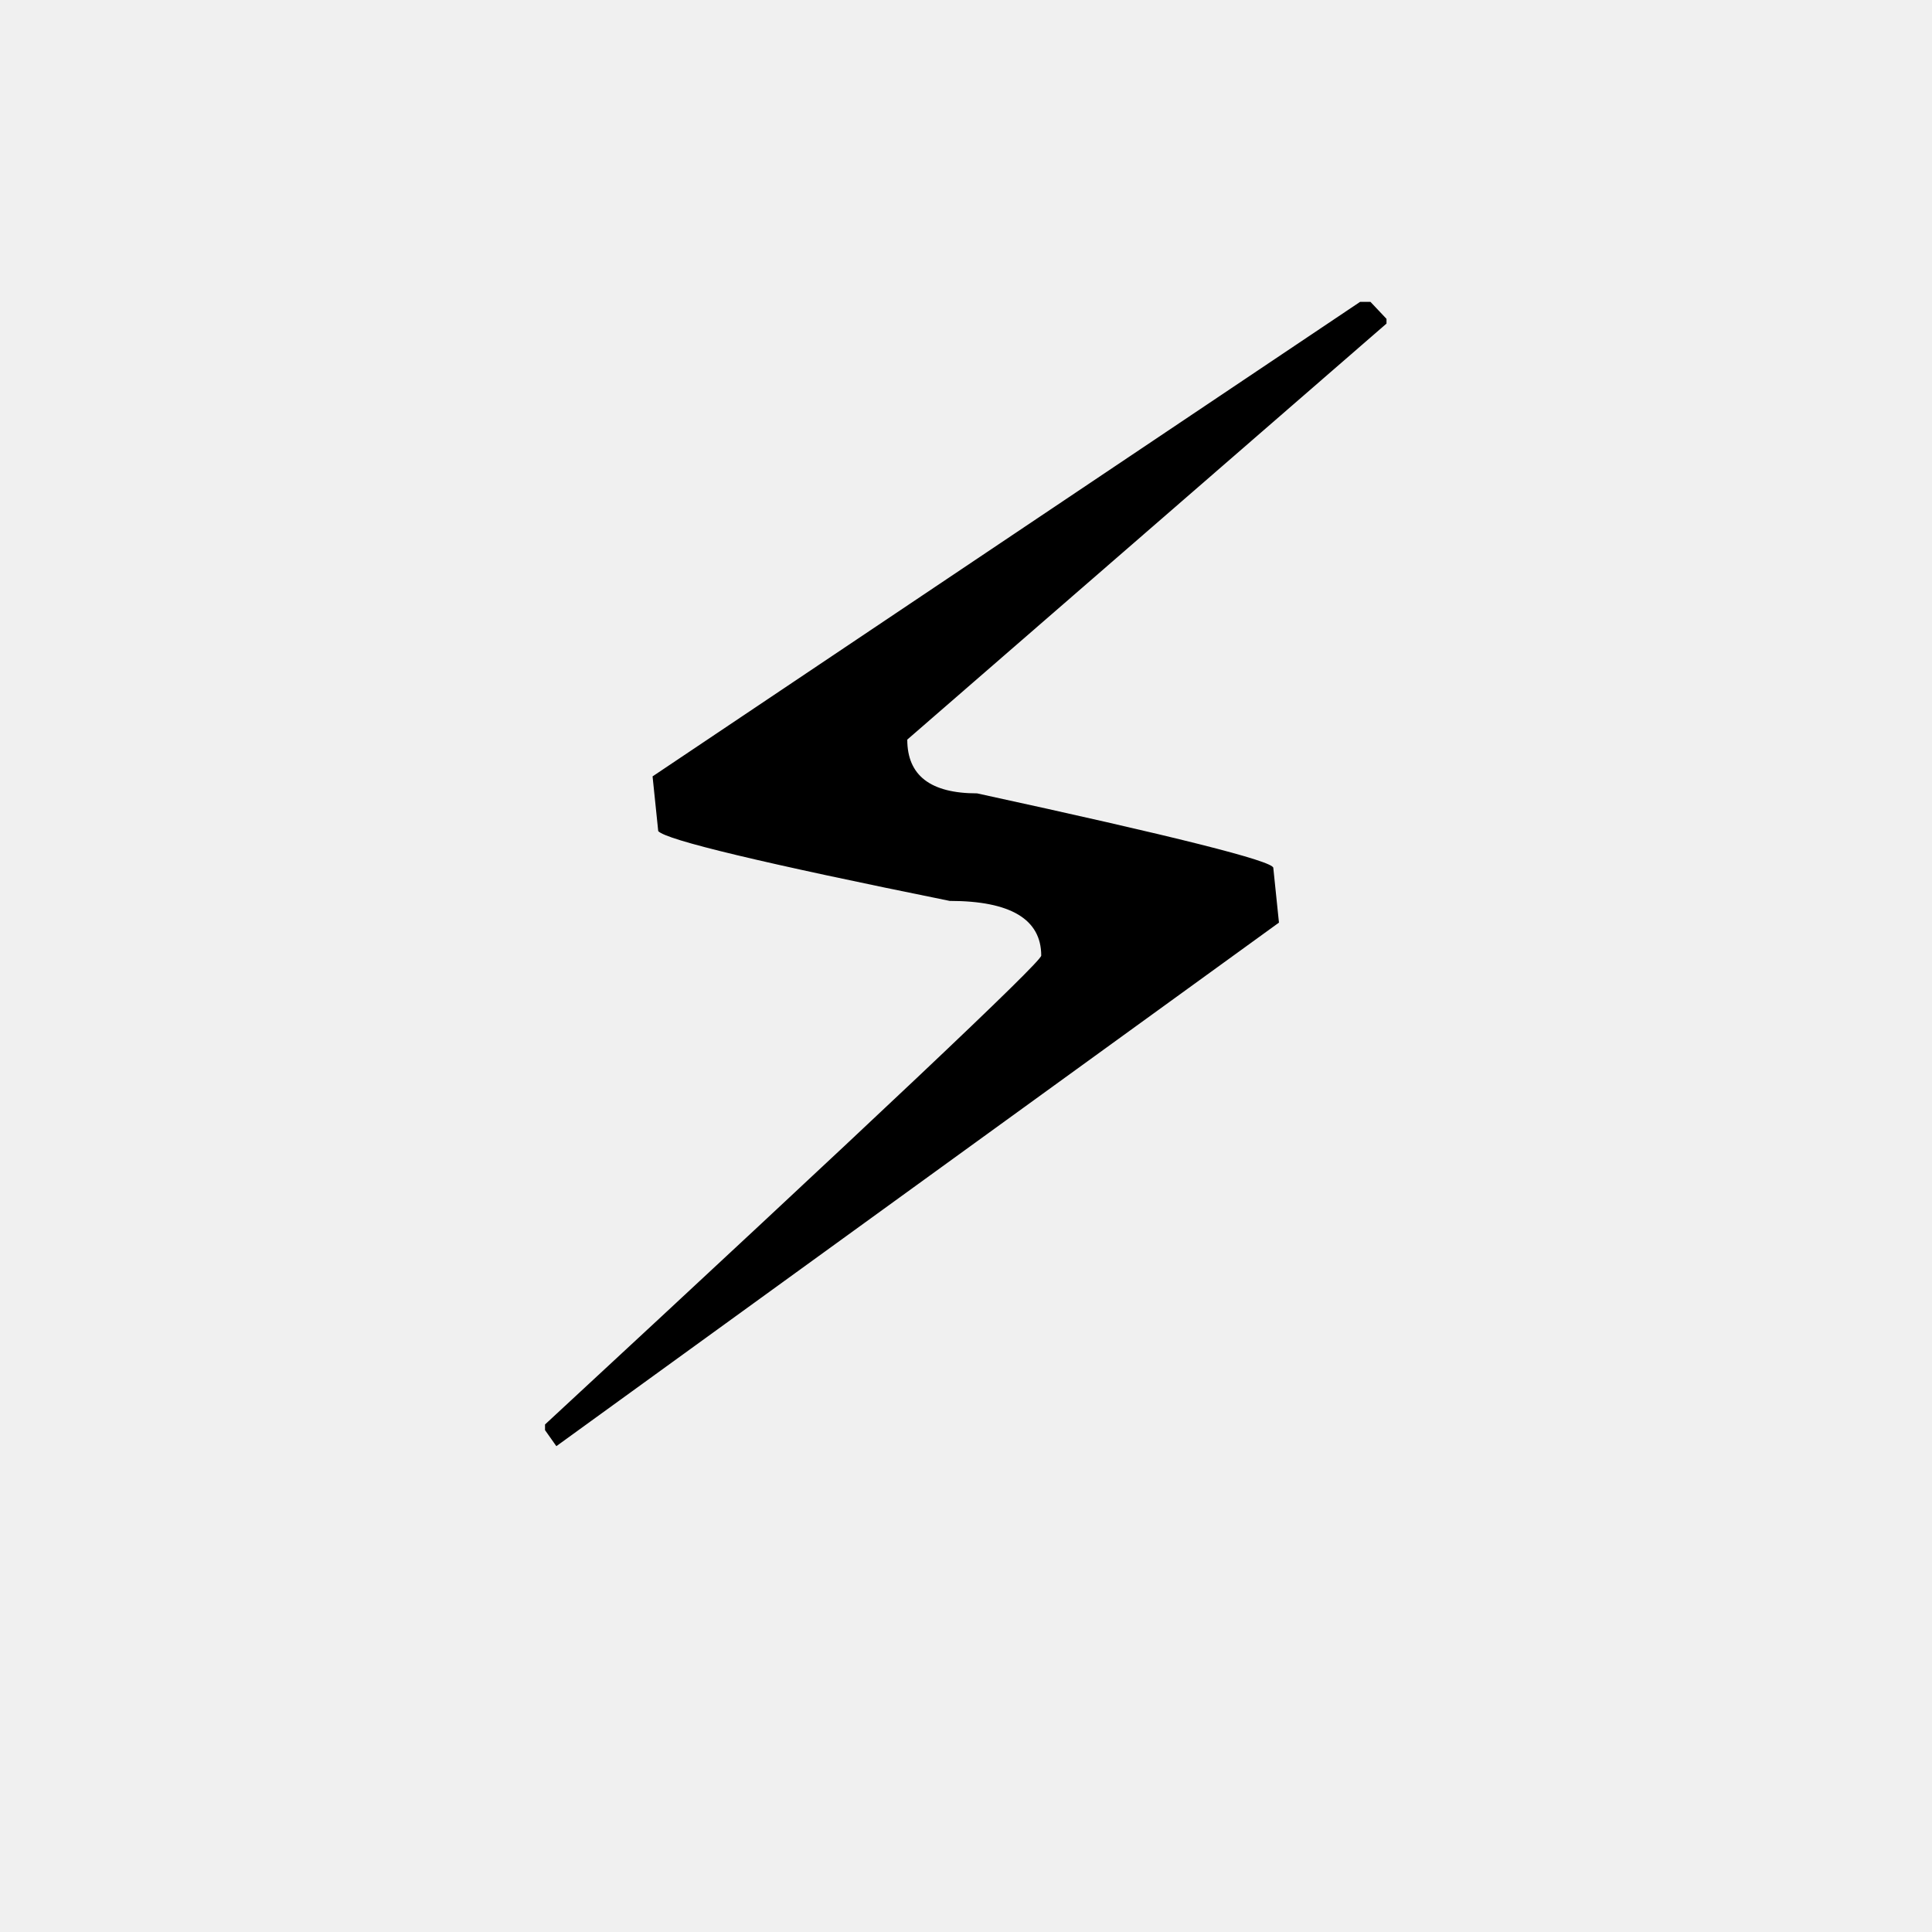
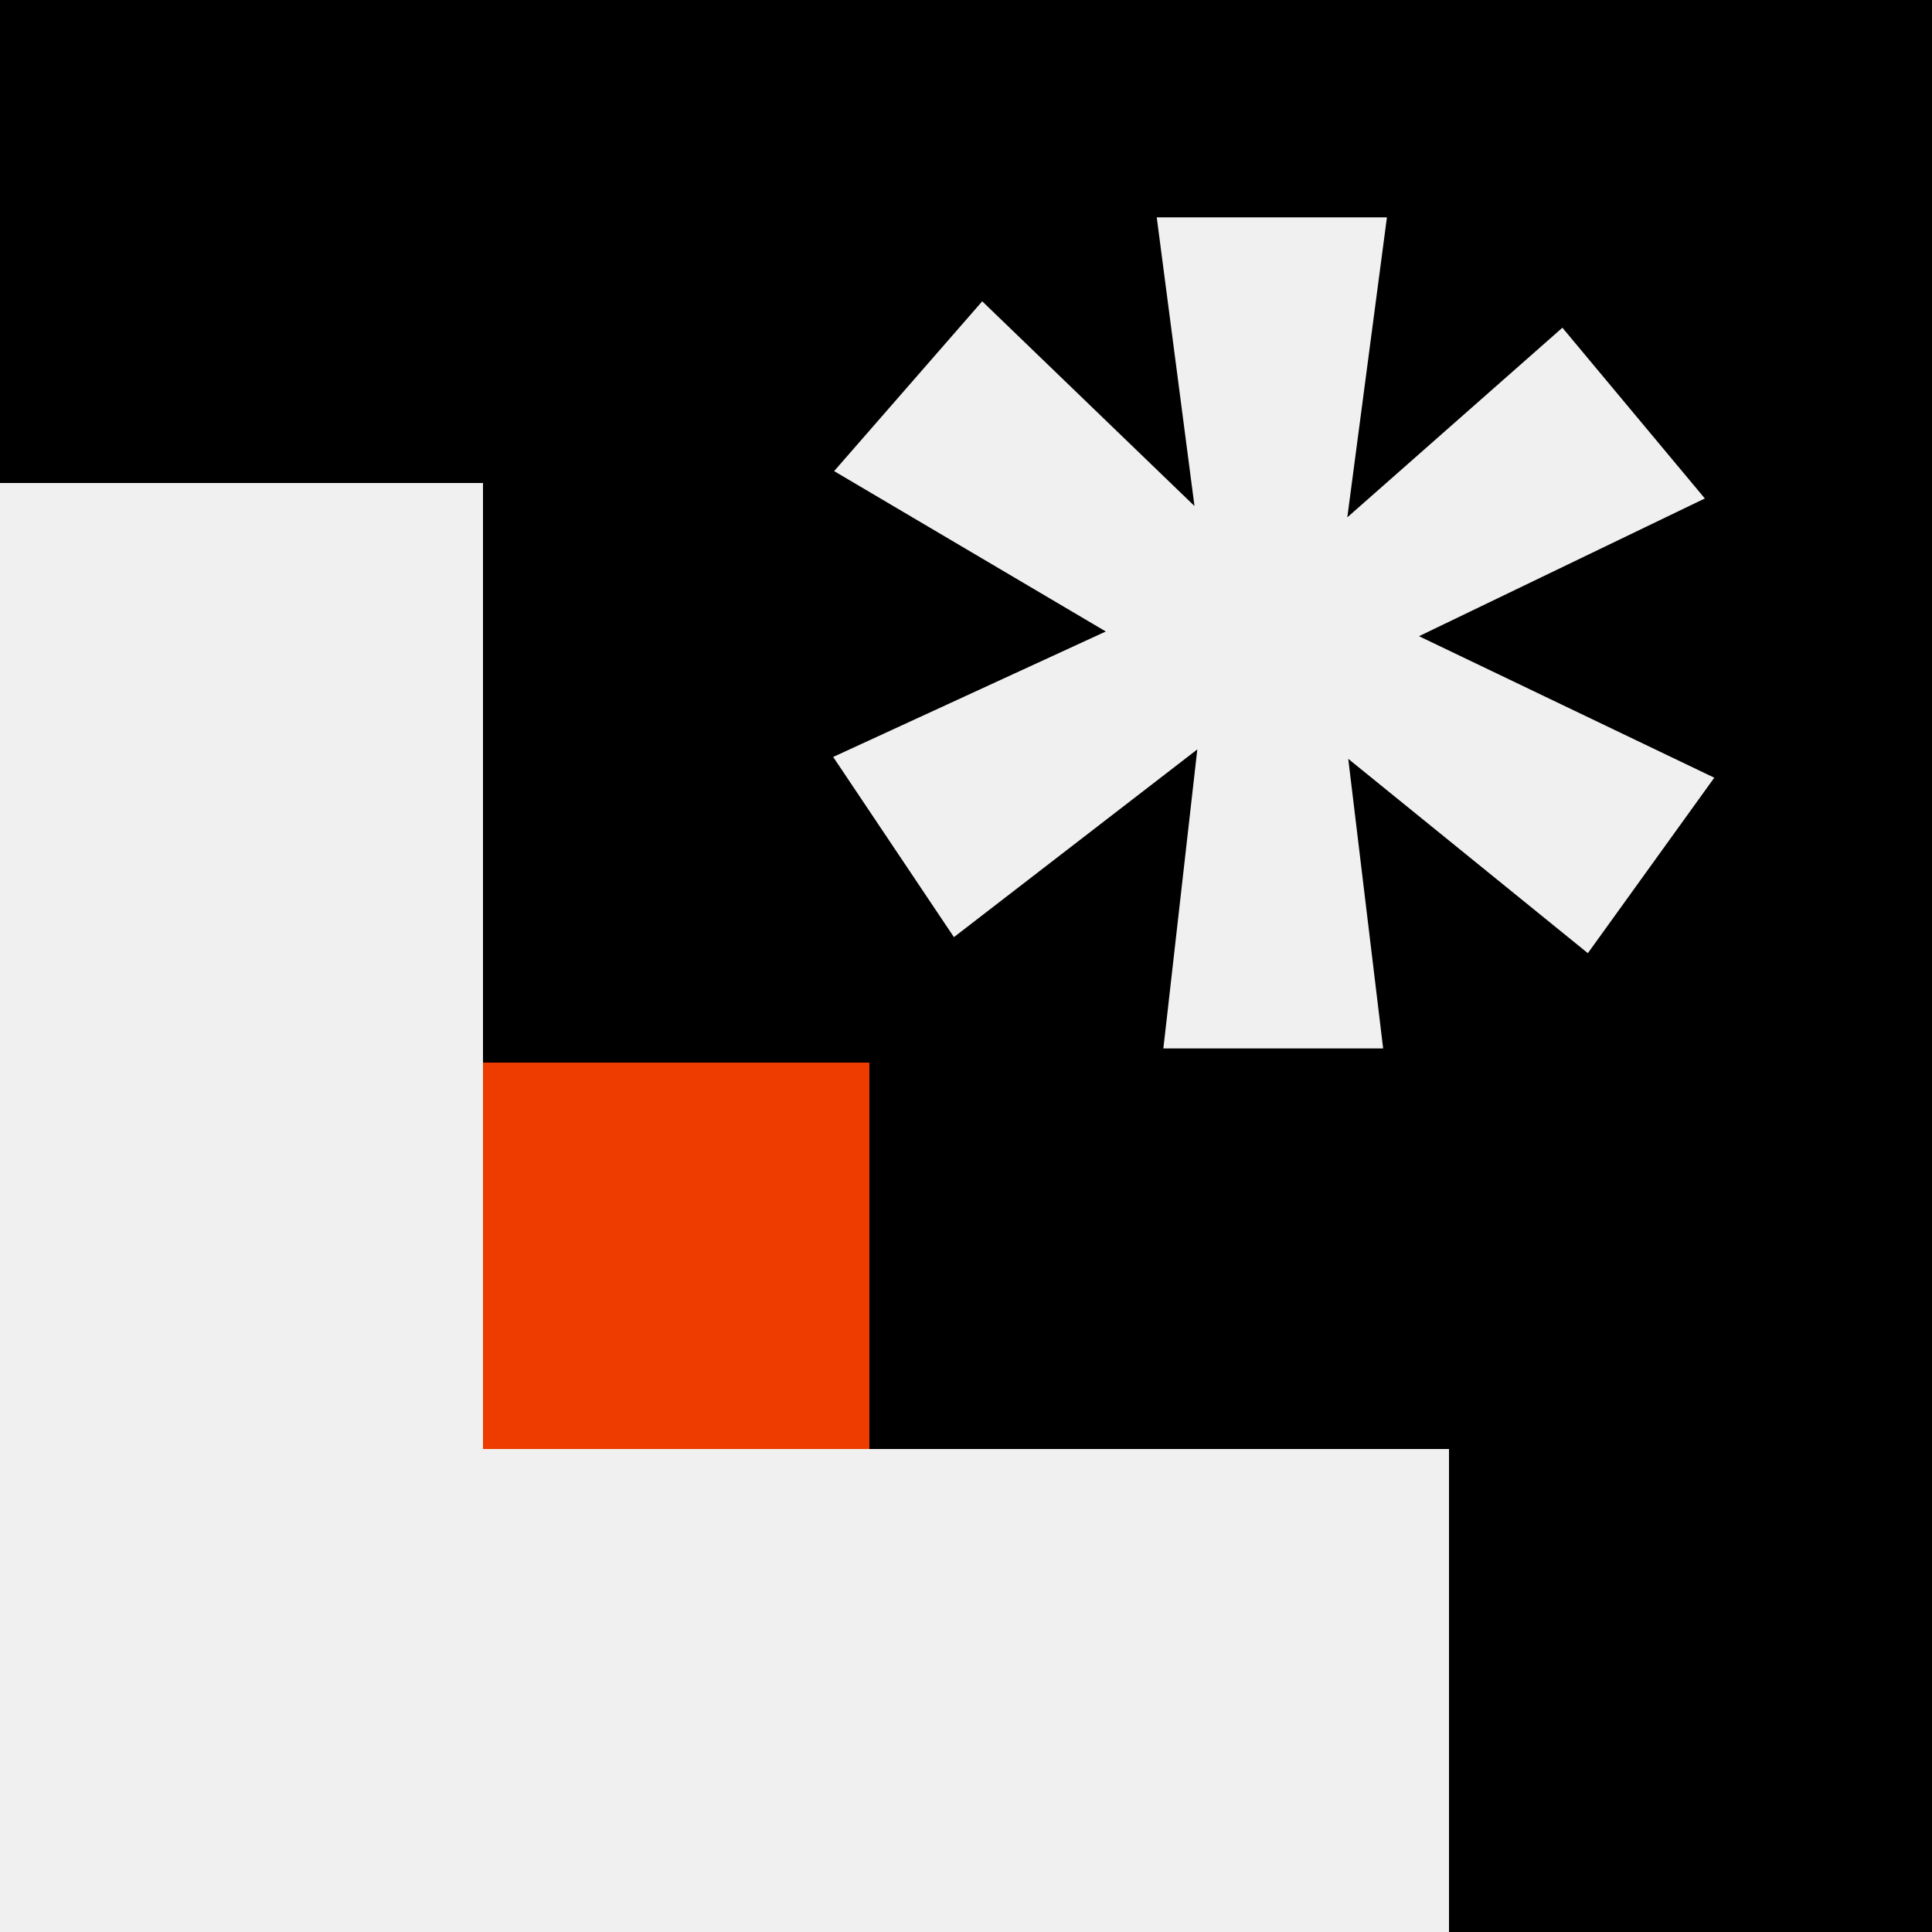
- <svg xmlns="http://www.w3.org/2000/svg" viewBox="0 0 32 32">
-   <text x="16" y="24" text-anchor="middle" font-size="26">⚡</text>
+ <svg xmlns="http://www.w3.org/2000/svg" width="800" height="800" viewBox="0 0 800 800" fill="none">
+   <style>.l{fill:#000}@media (prefers-color-scheme: dark){.l{fill:#fff}}</style>
+   <path class="l" d="M800 800H600V600H360V440H200V200H0V0H800V800ZM478.984 90L494.609 209.531L406.719 124.766L345.391 195.078L457.891 261.484L345 313.438L395 388.047L495.781 310.312L483.281 420.469C482.24 429.323 481.719 433.88 481.719 434.141H572.734L558.281 314.219L657.5 394.688L709.844 322.031L587.578 263.438L705.938 206.406L646.953 135.703L557.891 214.219L574.297 90H478.984Z" />
+   <rect x="200" y="440" width="160" height="160" fill="#EE3B00" />
</svg>
